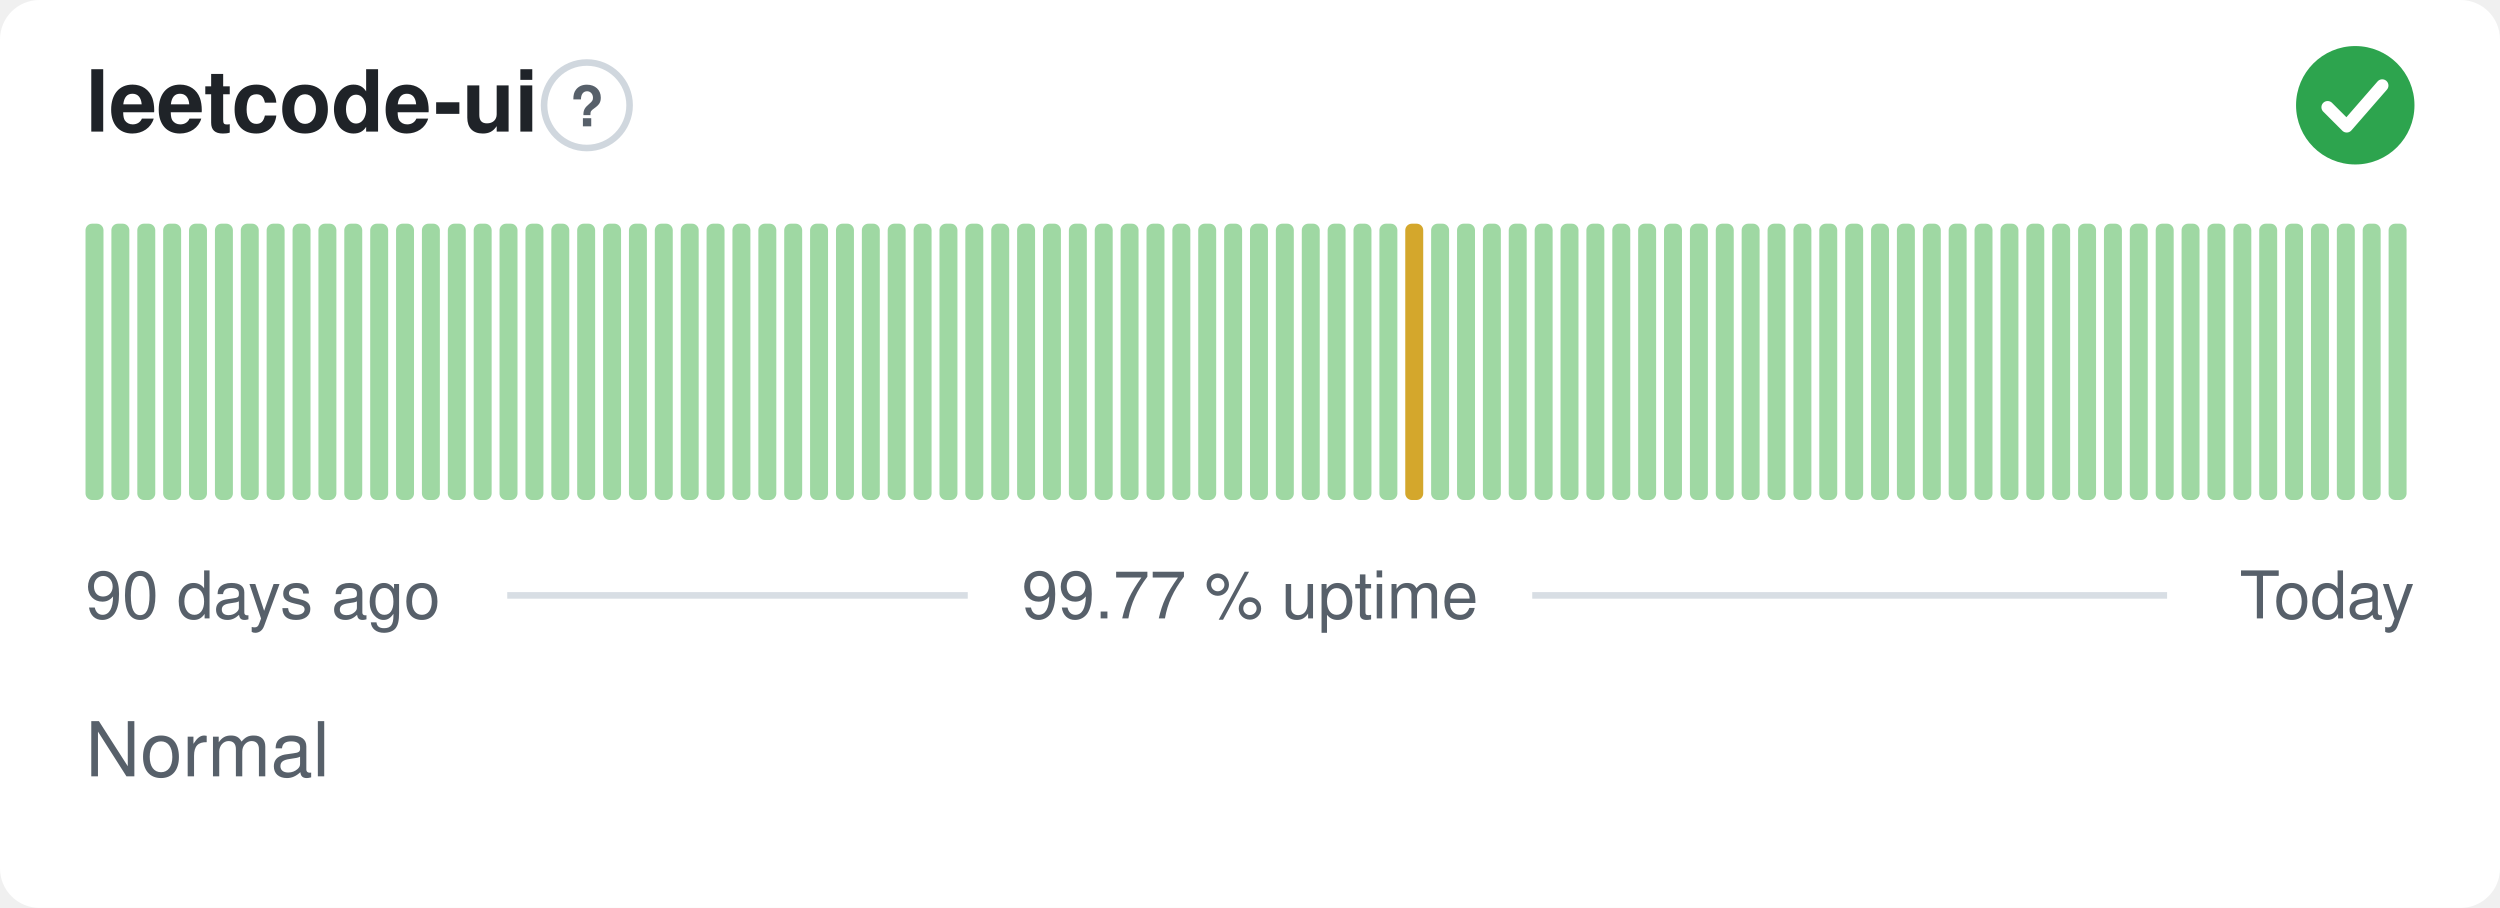
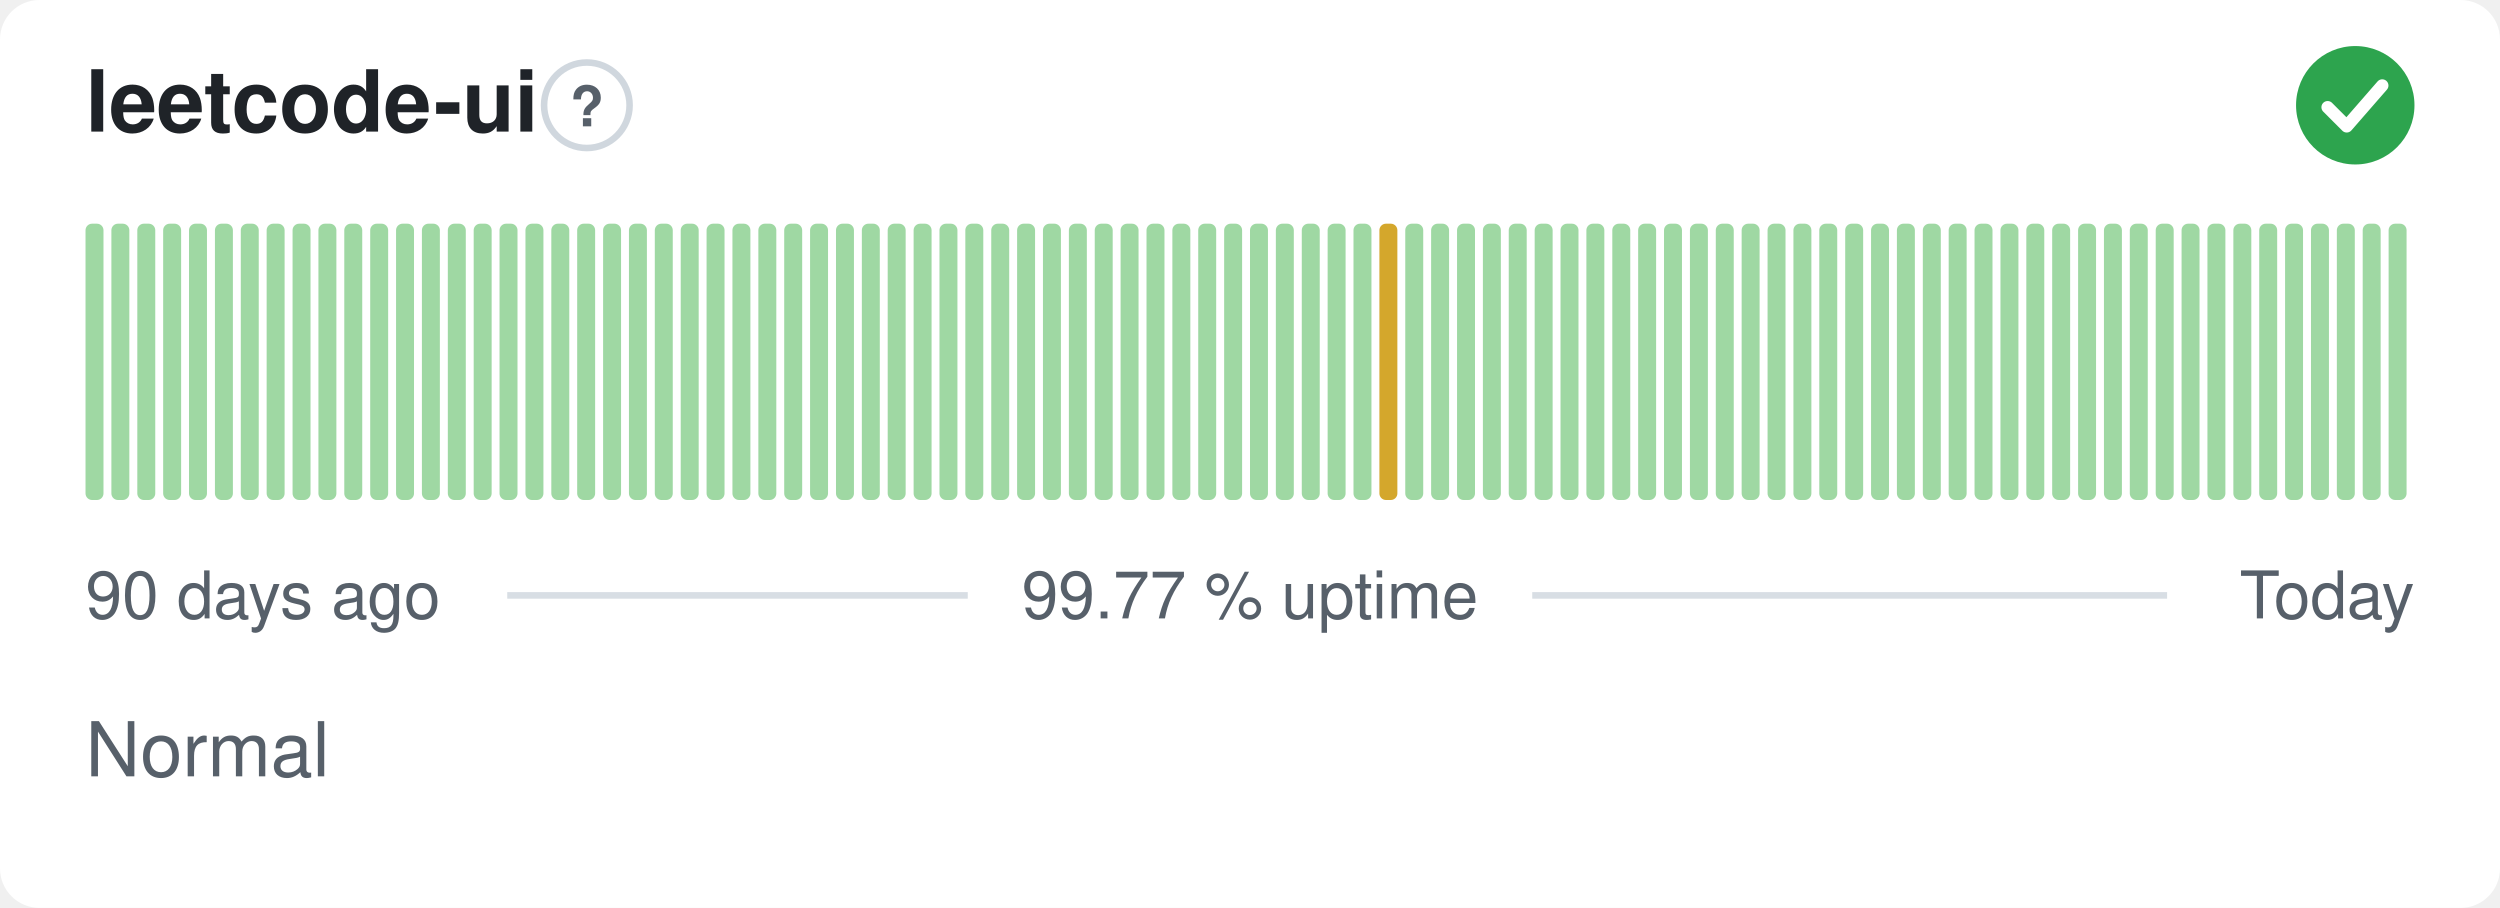
<svg xmlns="http://www.w3.org/2000/svg" width="380" height="138" viewBox="0 0 380 138" role="img" aria-label="leetcode-ui: Normal, 99.77 % uptime over the last 90 days" font-family="-apple-system,BlinkMacSystemFont,'Segoe UI',Helvetica,Arial,sans-serif">
  <style>
    @media (prefers-color-scheme: dark) {
      .bg { fill: #0d1117 }
      .title { fill: #e6edf3 }
      .muted { fill: #8b949e }
      .hint { stroke: #30363d }
      .rule { stroke: #30363d }
      .nodata { fill: #21262d }
    }
  </style>
  <rect class="bg" width="380" height="138" rx="6" fill="#ffffff" />
  <text class="title" x="13" y="20" font-size="13" font-weight="600" fill="#1f2328">leetcode-ui</text>
  <circle class="hint" cx="89.2" cy="16" r="6.5" fill="none" stroke="#d0d7de" stroke-width="1" />
  <text class="muted" x="89.2" y="19.2" text-anchor="middle" font-size="8.5" font-weight="700" fill="#57606a">?</text>
  <circle cx="358" cy="16" r="9" fill="#2da44e" />
  <path d="M353.80 16.30l2.90 2.90 5.40 -6.20" fill="none" stroke="#fff" stroke-width="1.89" stroke-linecap="round" stroke-linejoin="round" />
  <rect x="13.00" y="34.00" width="2.73" height="42.00" rx="1" fill="#9fd8a3" />
  <rect x="16.93" y="34.00" width="2.73" height="42.00" rx="1" fill="#9fd8a3" />
  <rect x="20.87" y="34.00" width="2.73" height="42.00" rx="1" fill="#9fd8a3" />
  <rect x="24.80" y="34.00" width="2.73" height="42.00" rx="1" fill="#9fd8a3" />
  <rect x="28.73" y="34.00" width="2.73" height="42.00" rx="1" fill="#9fd8a3" />
  <rect x="32.67" y="34.00" width="2.73" height="42.00" rx="1" fill="#9fd8a3" />
  <rect x="36.60" y="34.00" width="2.73" height="42.00" rx="1" fill="#9fd8a3" />
  <rect x="40.53" y="34.00" width="2.73" height="42.00" rx="1" fill="#9fd8a3" />
  <rect x="44.47" y="34.00" width="2.73" height="42.00" rx="1" fill="#9fd8a3" />
  <rect x="48.40" y="34.00" width="2.73" height="42.00" rx="1" fill="#9fd8a3" />
  <rect x="52.33" y="34.00" width="2.73" height="42.00" rx="1" fill="#9fd8a3" />
  <rect x="56.27" y="34.00" width="2.73" height="42.00" rx="1" fill="#9fd8a3" />
  <rect x="60.20" y="34.00" width="2.73" height="42.00" rx="1" fill="#9fd8a3" />
  <rect x="64.13" y="34.00" width="2.73" height="42.00" rx="1" fill="#9fd8a3" />
  <rect x="68.07" y="34.00" width="2.73" height="42.00" rx="1" fill="#9fd8a3" />
  <rect x="72.00" y="34.00" width="2.73" height="42.00" rx="1" fill="#9fd8a3" />
  <rect x="75.93" y="34.00" width="2.73" height="42.00" rx="1" fill="#9fd8a3" />
  <rect x="79.87" y="34.00" width="2.73" height="42.00" rx="1" fill="#9fd8a3" />
  <rect x="83.80" y="34.00" width="2.73" height="42.00" rx="1" fill="#9fd8a3" />
  <rect x="87.73" y="34.00" width="2.73" height="42.00" rx="1" fill="#9fd8a3" />
  <rect x="91.67" y="34.00" width="2.73" height="42.00" rx="1" fill="#9fd8a3" />
  <rect x="95.60" y="34.00" width="2.73" height="42.00" rx="1" fill="#9fd8a3" />
  <rect x="99.53" y="34.00" width="2.73" height="42.00" rx="1" fill="#9fd8a3" />
  <rect x="103.47" y="34.00" width="2.73" height="42.00" rx="1" fill="#9fd8a3" />
  <rect x="107.40" y="34.00" width="2.73" height="42.00" rx="1" fill="#9fd8a3" />
  <rect x="111.33" y="34.00" width="2.73" height="42.00" rx="1" fill="#9fd8a3" />
  <rect x="115.27" y="34.00" width="2.73" height="42.00" rx="1" fill="#9fd8a3" />
  <rect x="119.20" y="34.00" width="2.73" height="42.00" rx="1" fill="#9fd8a3" />
  <rect x="123.13" y="34.00" width="2.73" height="42.00" rx="1" fill="#9fd8a3" />
  <rect x="127.07" y="34.00" width="2.73" height="42.00" rx="1" fill="#9fd8a3" />
  <rect x="131.00" y="34.00" width="2.73" height="42.00" rx="1" fill="#9fd8a3" />
  <rect x="134.93" y="34.00" width="2.73" height="42.00" rx="1" fill="#9fd8a3" />
  <rect x="138.87" y="34.00" width="2.73" height="42.00" rx="1" fill="#9fd8a3" />
  <rect x="142.80" y="34.00" width="2.73" height="42.00" rx="1" fill="#9fd8a3" />
  <rect x="146.73" y="34.00" width="2.73" height="42.00" rx="1" fill="#9fd8a3" />
  <rect x="150.67" y="34.00" width="2.73" height="42.00" rx="1" fill="#9fd8a3" />
  <rect x="154.60" y="34.00" width="2.73" height="42.00" rx="1" fill="#9fd8a3" />
  <rect x="158.53" y="34.00" width="2.73" height="42.00" rx="1" fill="#9fd8a3" />
  <rect x="162.47" y="34.00" width="2.73" height="42.00" rx="1" fill="#9fd8a3" />
  <rect x="166.40" y="34.00" width="2.73" height="42.00" rx="1" fill="#9fd8a3" />
  <rect x="170.33" y="34.00" width="2.73" height="42.00" rx="1" fill="#9fd8a3" />
  <rect x="174.27" y="34.00" width="2.73" height="42.00" rx="1" fill="#9fd8a3" />
  <rect x="178.20" y="34.00" width="2.73" height="42.00" rx="1" fill="#9fd8a3" />
  <rect x="182.13" y="34.00" width="2.73" height="42.00" rx="1" fill="#9fd8a3" />
  <rect x="186.07" y="34.00" width="2.73" height="42.00" rx="1" fill="#9fd8a3" />
  <rect x="190.00" y="34.00" width="2.73" height="42.00" rx="1" fill="#9fd8a3" />
  <rect x="193.93" y="34.00" width="2.73" height="42.00" rx="1" fill="#9fd8a3" />
  <rect x="197.87" y="34.00" width="2.73" height="42.00" rx="1" fill="#9fd8a3" />
  <rect x="201.80" y="34.00" width="2.73" height="42.00" rx="1" fill="#9fd8a3" />
  <rect x="205.73" y="34.00" width="2.73" height="42.00" rx="1" fill="#9fd8a3" />
-   <rect x="209.67" y="34.00" width="2.73" height="42.00" rx="1" fill="#9fd8a3" />
-   <rect x="213.60" y="34.00" width="2.73" height="42.00" rx="1" fill="#d4a72c" />
+   <rect x="209.67" y="34.00" width="2.73" height="42.00" rx="1" fill="#d4a72c" />
+   <rect x="213.60" y="34.00" width="2.73" height="42.00" rx="1" fill="#9fd8a3" />
  <rect x="217.53" y="34.00" width="2.73" height="42.00" rx="1" fill="#9fd8a3" />
  <rect x="221.47" y="34.00" width="2.73" height="42.00" rx="1" fill="#9fd8a3" />
  <rect x="225.40" y="34.00" width="2.73" height="42.00" rx="1" fill="#9fd8a3" />
  <rect x="229.33" y="34.00" width="2.73" height="42.00" rx="1" fill="#9fd8a3" />
  <rect x="233.27" y="34.00" width="2.73" height="42.00" rx="1" fill="#9fd8a3" />
  <rect x="237.20" y="34.00" width="2.73" height="42.00" rx="1" fill="#9fd8a3" />
  <rect x="241.13" y="34.00" width="2.73" height="42.00" rx="1" fill="#9fd8a3" />
  <rect x="245.07" y="34.00" width="2.73" height="42.00" rx="1" fill="#9fd8a3" />
  <rect x="249.00" y="34.00" width="2.73" height="42.00" rx="1" fill="#9fd8a3" />
  <rect x="252.93" y="34.00" width="2.73" height="42.00" rx="1" fill="#9fd8a3" />
  <rect x="256.87" y="34.00" width="2.73" height="42.00" rx="1" fill="#9fd8a3" />
  <rect x="260.80" y="34.00" width="2.73" height="42.00" rx="1" fill="#9fd8a3" />
  <rect x="264.73" y="34.00" width="2.73" height="42.00" rx="1" fill="#9fd8a3" />
  <rect x="268.67" y="34.00" width="2.73" height="42.00" rx="1" fill="#9fd8a3" />
  <rect x="272.60" y="34.00" width="2.73" height="42.00" rx="1" fill="#9fd8a3" />
  <rect x="276.53" y="34.00" width="2.73" height="42.00" rx="1" fill="#9fd8a3" />
  <rect x="280.47" y="34.00" width="2.73" height="42.00" rx="1" fill="#9fd8a3" />
  <rect x="284.40" y="34.00" width="2.73" height="42.00" rx="1" fill="#9fd8a3" />
  <rect x="288.33" y="34.00" width="2.73" height="42.00" rx="1" fill="#9fd8a3" />
  <rect x="292.27" y="34.00" width="2.73" height="42.00" rx="1" fill="#9fd8a3" />
  <rect x="296.20" y="34.00" width="2.73" height="42.00" rx="1" fill="#9fd8a3" />
  <rect x="300.13" y="34.00" width="2.73" height="42.00" rx="1" fill="#9fd8a3" />
  <rect x="304.07" y="34.00" width="2.73" height="42.00" rx="1" fill="#9fd8a3" />
  <rect x="308.00" y="34.00" width="2.73" height="42.00" rx="1" fill="#9fd8a3" />
  <rect x="311.93" y="34.00" width="2.73" height="42.00" rx="1" fill="#9fd8a3" />
  <rect x="315.87" y="34.00" width="2.73" height="42.00" rx="1" fill="#9fd8a3" />
  <rect x="319.80" y="34.00" width="2.73" height="42.00" rx="1" fill="#9fd8a3" />
  <rect x="323.73" y="34.00" width="2.73" height="42.00" rx="1" fill="#9fd8a3" />
  <rect x="327.67" y="34.00" width="2.73" height="42.00" rx="1" fill="#9fd8a3" />
  <rect x="331.60" y="34.00" width="2.73" height="42.00" rx="1" fill="#9fd8a3" />
  <rect x="335.53" y="34.00" width="2.73" height="42.00" rx="1" fill="#9fd8a3" />
  <rect x="339.47" y="34.00" width="2.73" height="42.00" rx="1" fill="#9fd8a3" />
  <rect x="343.40" y="34.00" width="2.73" height="42.00" rx="1" fill="#9fd8a3" />
  <rect x="347.33" y="34.00" width="2.73" height="42.00" rx="1" fill="#9fd8a3" />
  <rect x="351.27" y="34.00" width="2.73" height="42.00" rx="1" fill="#9fd8a3" />
  <rect x="355.20" y="34.00" width="2.73" height="42.00" rx="1" fill="#9fd8a3" />
  <rect x="359.13" y="34.00" width="2.73" height="42.00" rx="1" fill="#9fd8a3" />
  <rect x="363.07" y="34.00" width="2.73" height="42.00" rx="1" fill="#9fd8a3" />
  <text class="muted" x="13" y="94" font-size="10" fill="#57606a">90 days ago</text>
  <text class="muted" x="190" y="94" text-anchor="middle" font-size="10" fill="#57606a">99.77 % uptime</text>
  <text class="muted" x="367" y="94" text-anchor="end" font-size="10" fill="#57606a">Today</text>
  <line class="rule" x1="77.1" y1="90.5" x2="147.1" y2="90.5" stroke="#d8dee4" stroke-width="1" />
  <line class="rule" x1="232.9" y1="90.5" x2="329.4" y2="90.5" stroke="#d8dee4" stroke-width="1" />
  <text class="muted" x="13" y="118" font-size="11.5" fill="#57606a">Normal</text>
</svg>
